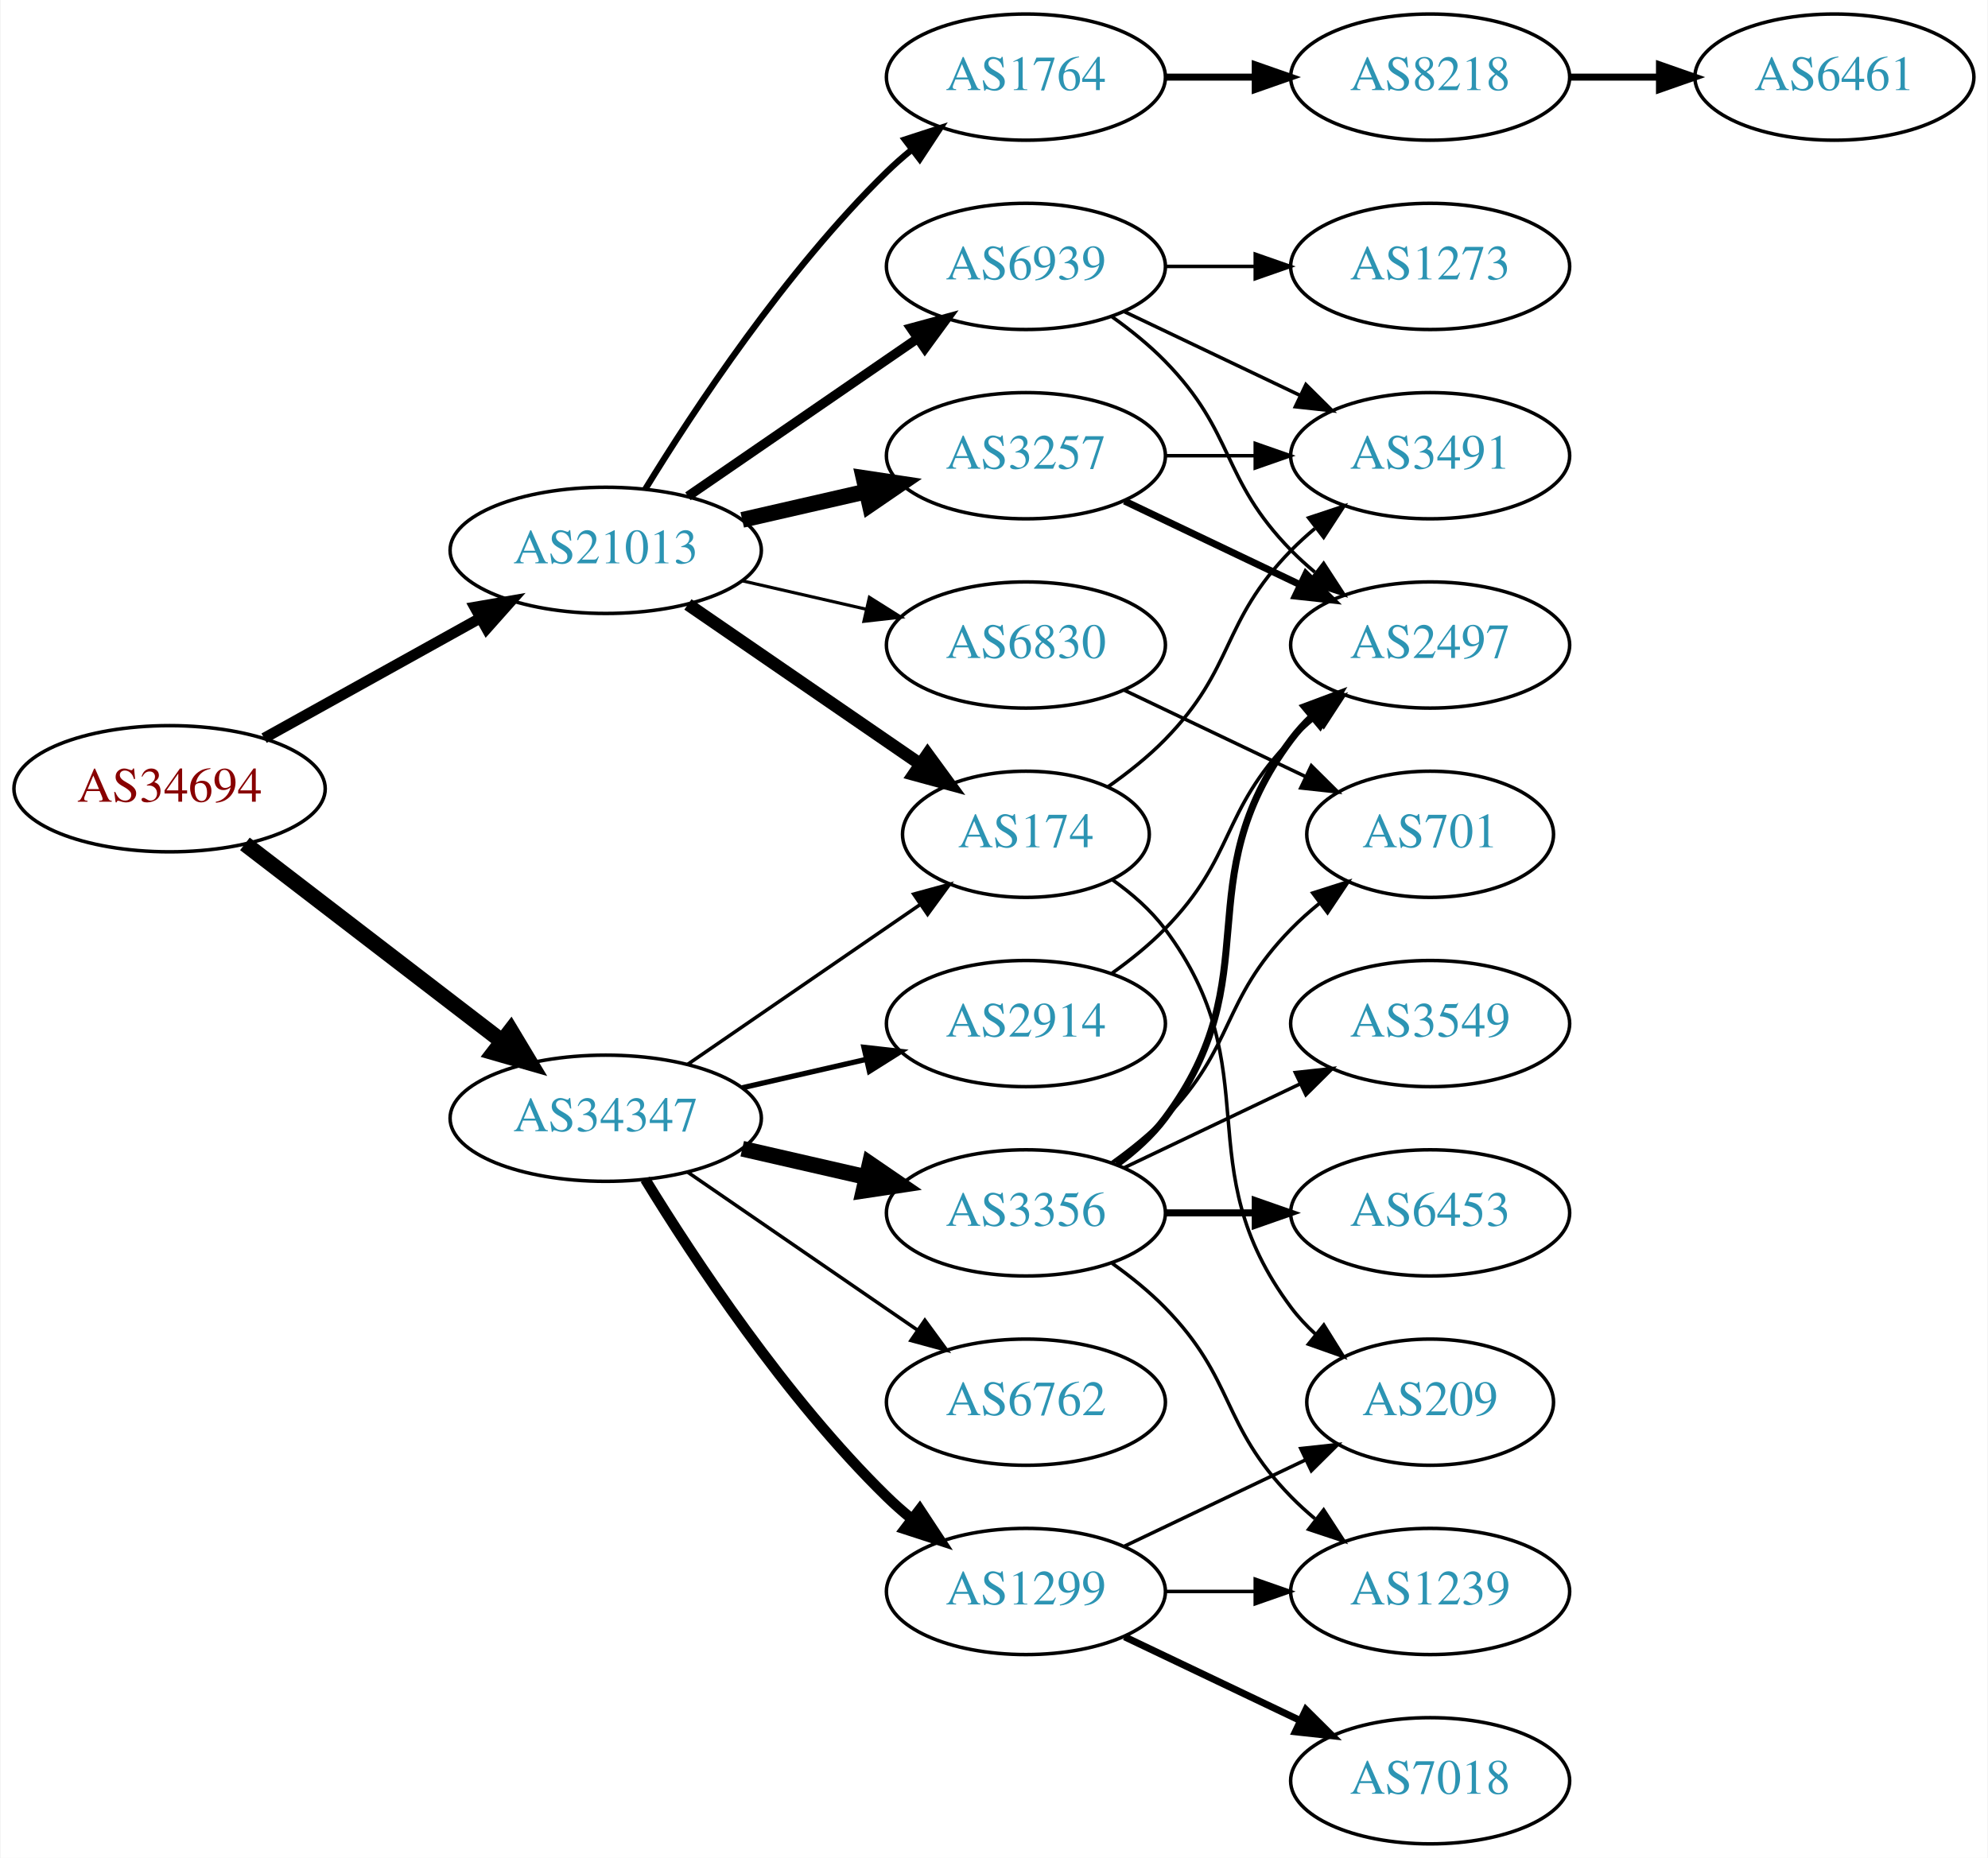
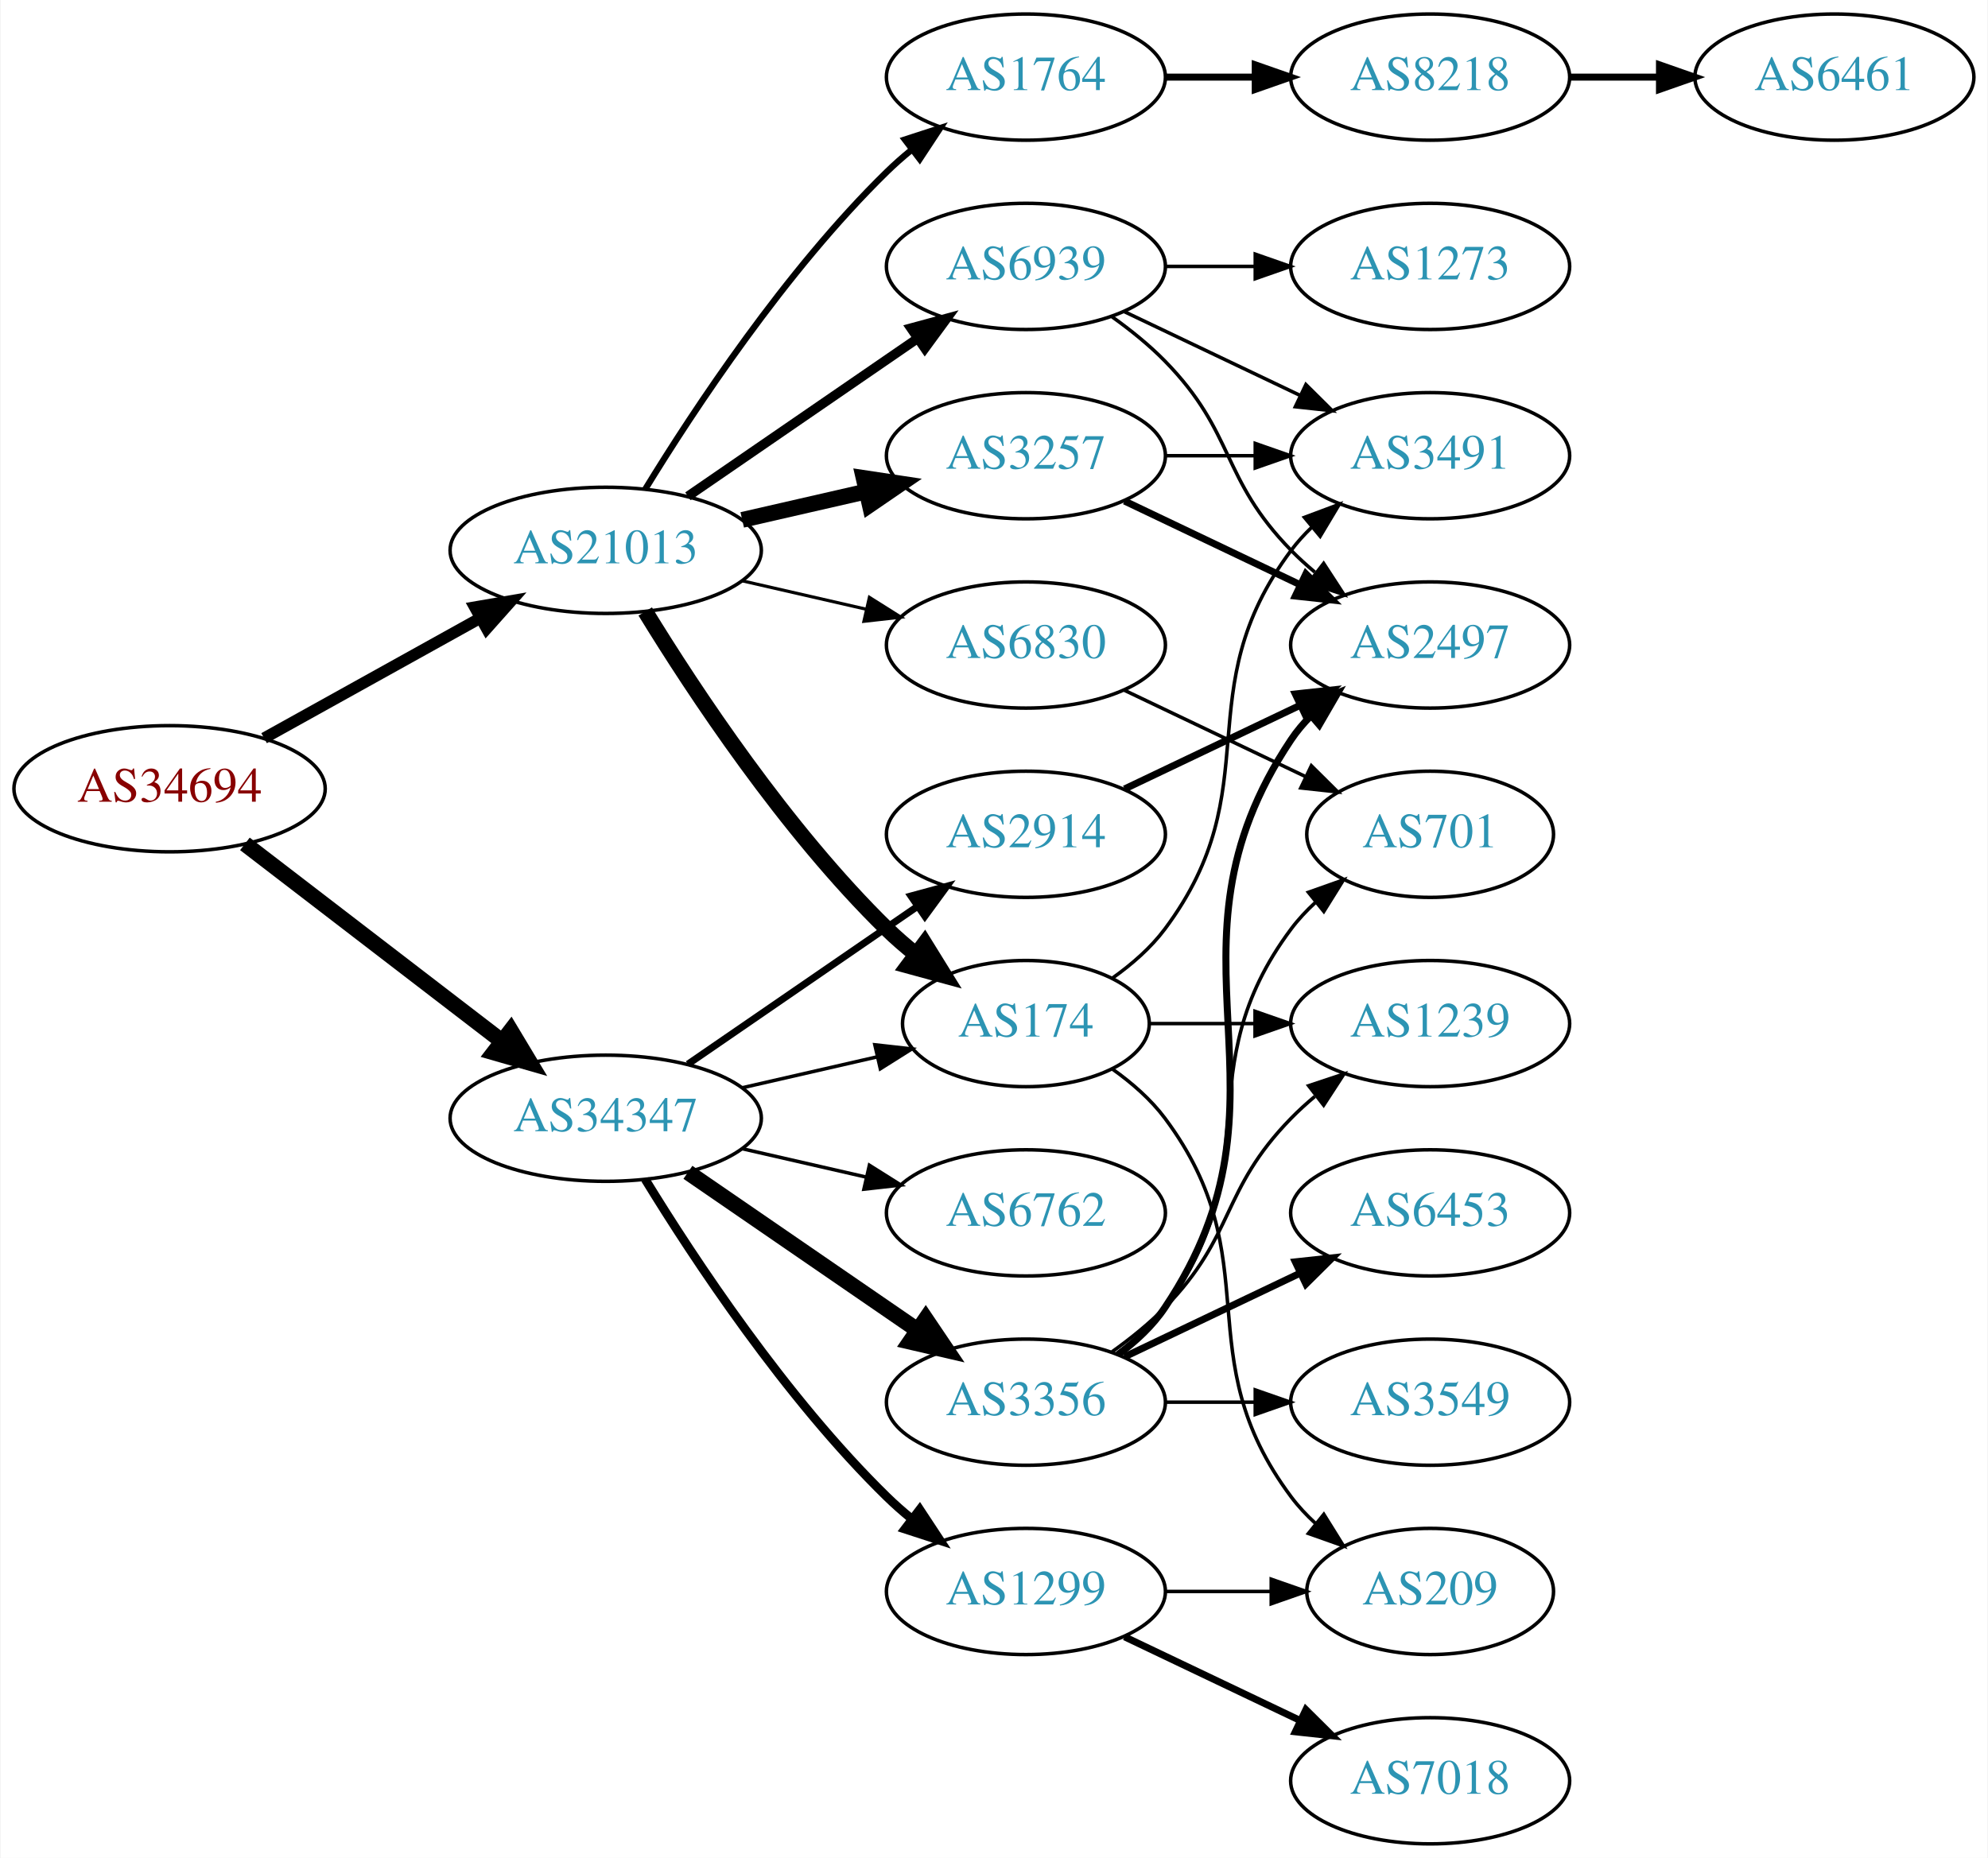
<svg xmlns="http://www.w3.org/2000/svg" xmlns:xlink="http://www.w3.org/1999/xlink" width="567pt" height="530pt" viewBox="0.00 0.00 566.66 530.00">
  <g id="graph0" class="graph" transform="scale(1 1) rotate(0) translate(4 526)">
    <polygon fill="white" stroke="none" points="-4,4 -4,-526 562.663,-526 562.663,4 -4,4" />
    <g id="node1" class="node">
      <g id="a_node1">
        <a xlink:href="/asn/34694" xlink:title="AS34694 ~ Stadtwerke Woergl GmbH [AT]">
          <ellipse fill="#ffffff" stroke="black" cx="44.196" cy="-301" rx="44.393" ry="18" />
          <text text-anchor="middle" x="44.196" y="-297.3" font-family="Times,serif" font-size="14.00" fill="#880000">AS34694</text>
        </a>
      </g>
    </g>
    <g id="node2" class="node">
      <g id="a_node2">
        <a xlink:href="/asn/21013" xlink:title="AS21013 ~ Wels, AT [AT]">
          <ellipse fill="#ffffff" stroke="black" cx="168.588" cy="-369" rx="44.393" ry="18" />
          <text text-anchor="middle" x="168.588" y="-365.3" font-family="Times,serif" font-size="14.00" fill="#2c94b3">AS21013</text>
        </a>
      </g>
    </g>
    <g id="edge1" class="edge">
-       <path fill="none" stroke="black" stroke-width="3.068" d="M71.152,-315.421C89.083,-325.383 113.137,-338.747 132.735,-349.636" />
-       <polygon fill="black" stroke="black" stroke-width="3.068" points="131.228,-352.803 141.669,-354.6 134.628,-346.684 131.228,-352.803" />
+       <path fill="none" stroke="black" stroke-width="3.273" d="M71.152,-315.421C89.083,-325.383 113.137,-338.747 132.735,-349.636" />
+       <polygon fill="black" stroke="black" stroke-width="3.273" points="131.228,-352.803 141.669,-354.6 134.628,-346.684 131.228,-352.803" />
    </g>
    <g id="node3" class="node">
      <g id="a_node3">
        <a xlink:href="/asn/34347" xlink:title="AS34347 ~ Stadtwerke Hall in Tirol GmbH [AT]">
          <ellipse fill="#ffffff" stroke="black" cx="168.588" cy="-207" rx="44.393" ry="18" />
          <text text-anchor="middle" x="168.588" y="-203.3" font-family="Times,serif" font-size="14.00" fill="#2c94b3">AS34347</text>
        </a>
      </g>
    </g>
    <g id="edge2" class="edge">
      <path fill="none" stroke="black" stroke-width="4.5" d="M65.682,-285.267C85.715,-269.88 116.402,-246.312 138.867,-229.058" />
      <polygon fill="black" stroke="black" stroke-width="4.5" points="141.503,-231.999 147.036,-222.785 136.706,-225.753 141.503,-231.999" />
    </g>
    <g id="node4" class="node">
      <g id="a_node4">
        <a xlink:href="/asn/3257" xlink:title="AS3257 ~ GTT [DE]">
          <ellipse fill="#ffffff" stroke="black" cx="288.431" cy="-396" rx="39.794" ry="18" />
          <text text-anchor="middle" x="288.431" y="-392.3" font-family="Times,serif" font-size="14.00" fill="#2c94b3">AS3257</text>
        </a>
      </g>
    </g>
    <g id="edge3" class="edge">
      <path fill="none" stroke="black" stroke-width="4.5" d="M207.523,-377.692C218.764,-380.267 231.176,-383.111 242.799,-385.774" />
      <polygon fill="black" stroke="black" stroke-width="4.5" points="242.134,-389.661 252.761,-388.057 243.893,-381.985 242.134,-389.661" />
    </g>
    <g id="node5" class="node">
      <g id="a_node5">
+         <a xlink:href="/asn/174" xlink:title="AS174 ~ Cogent Communications [US]">
+           <ellipse fill="#ffffff" stroke="black" cx="288.431" cy="-234" rx="35.194" ry="18" />
+           <text text-anchor="middle" x="288.431" y="-230.3" font-family="Times,serif" font-size="14.00" fill="#2c94b3">AS174</text>
+         </a>
+       </g>
+     </g>
+     <g id="edge4" class="edge">
+       <path fill="none" stroke="black" stroke-width="4.5" d="M179.854,-351.56C193.662,-329.009 219.851,-289.278 248.784,-261 251.32,-258.522 254.103,-256.11 256.979,-253.812" />
+       <polygon fill="black" stroke="black" stroke-width="4.5" points="259.537,-256.816 265.195,-247.679 254.826,-250.505 259.537,-256.816" />
+     </g>
+     <g id="node6" class="node">
+       <g id="a_node6">
        <a xlink:href="/asn/1764" xlink:title="AS1764 ~ NEXTLAYER-AS [AT]">
          <ellipse fill="#ffffff" stroke="black" cx="288.431" cy="-504" rx="39.794" ry="18" />
          <text text-anchor="middle" x="288.431" y="-500.3" font-family="Times,serif" font-size="14.00" fill="#2c94b3">AS1764</text>
        </a>
      </g>
    </g>
-     <g id="edge4" class="edge">
+     <g id="edge5" class="edge">
      <path fill="none" stroke="black" stroke-width="1.8" d="M179.854,-386.44C193.662,-408.991 219.851,-448.722 248.784,-477 250.924,-479.092 253.242,-481.137 255.642,-483.106" />
      <polygon fill="black" stroke="black" stroke-width="1.8" points="253.908,-486.185 263.983,-489.464 258.152,-480.618 253.908,-486.185" />
-     </g>
-     <g id="node6" class="node">
-       <g id="a_node6">
-         <a xlink:href="/asn/174" xlink:title="AS174 ~ Cogent Communications [US]">
-           <ellipse fill="#ffffff" stroke="black" cx="288.431" cy="-288" rx="35.194" ry="18" />
-           <text text-anchor="middle" x="288.431" y="-284.3" font-family="Times,serif" font-size="14.00" fill="#2c94b3">AS174</text>
-         </a>
-       </g>
-     </g>
-     <g id="edge5" class="edge">
-       <path fill="none" stroke="black" stroke-width="3.6" d="M192.031,-353.574C210.846,-340.641 237.843,-322.085 258.319,-308.01" />
-       <polygon fill="black" stroke="black" stroke-width="3.6" points="260.394,-310.831 266.652,-302.282 256.429,-305.063 260.394,-310.831" />
    </g>
    <g id="node7" class="node">
      <g id="a_node7">
        <a xlink:href="/asn/6830" xlink:title="AS6830 ~ LGI-UPC [AT]">
          <ellipse fill="#ffffff" stroke="black" cx="288.431" cy="-342" rx="39.794" ry="18" />
          <text text-anchor="middle" x="288.431" y="-338.3" font-family="Times,serif" font-size="14.00" fill="#2c94b3">AS6830</text>
        </a>
      </g>
    </g>
    <g id="edge6" class="edge">
      <path fill="none" stroke="black" stroke-width="0.9" d="M207.523,-360.308C218.764,-357.733 231.176,-354.889 242.799,-352.226" />
      <polygon fill="black" stroke="black" stroke-width="0.9" points="243.795,-355.588 252.761,-349.943 242.232,-348.765 243.795,-355.588" />
    </g>
    <g id="node8" class="node">
      <g id="a_node8">
        <a xlink:href="/asn/6939" xlink:title="AS6939 ~ Hurricane Electric LLC [US]">
          <ellipse fill="#ffffff" stroke="black" cx="288.431" cy="-450" rx="39.794" ry="18" />
          <text text-anchor="middle" x="288.431" y="-446.3" font-family="Times,serif" font-size="14.00" fill="#2c94b3">AS6939</text>
        </a>
      </g>
    </g>
    <g id="edge7" class="edge">
      <path fill="none" stroke="black" stroke-width="2.7" d="M192.031,-384.426C210.612,-397.198 237.173,-415.455 257.553,-429.463" />
      <polygon fill="black" stroke="black" stroke-width="2.7" points="255.643,-432.398 265.867,-435.178 259.609,-426.629 255.643,-432.398" />
    </g>
-     <g id="edge18" class="edge">
-       <path fill="none" stroke="black" d="M192.031,-222.426C210.846,-235.359 237.843,-253.915 258.319,-267.99" />
-       <polygon fill="black" stroke="black" points="256.429,-270.937 266.652,-273.718 260.394,-265.169 256.429,-270.937" />
-     </g>
-     <g id="node15" class="node">
-       <g id="a_node15">
+     <g id="edge20" class="edge">
+       <path fill="none" stroke="black" d="M207.523,-215.692C219.84,-218.514 233.565,-221.658 246.116,-224.534" />
+       <polygon fill="black" stroke="black" points="245.351,-227.949 255.88,-226.771 246.914,-221.126 245.351,-227.949" />
+     </g>
+     <g id="node16" class="node">
+       <g id="a_node16">
        <a xlink:href="/asn/1299" xlink:title="AS1299 ~ Telia Carrier [EU]">
          <ellipse fill="#ffffff" stroke="black" cx="288.431" cy="-72" rx="39.794" ry="18" />
          <text text-anchor="middle" x="288.431" y="-68.3" font-family="Times,serif" font-size="14.00" fill="#2c94b3">AS1299</text>
        </a>
      </g>
    </g>
-     <g id="edge15" class="edge">
-       <path fill="none" stroke="black" stroke-width="3" d="M179.854,-189.56C193.662,-167.009 219.851,-127.278 248.784,-99 250.924,-96.908 253.242,-94.863 255.642,-92.894" />
-       <polygon fill="black" stroke="black" stroke-width="3" points="258.152,-95.382 263.983,-86.536 253.908,-89.815 258.152,-95.382" />
-     </g>
-     <g id="node16" class="node">
-       <g id="a_node16">
-         <a xlink:href="/asn/3356" xlink:title="AS3356 ~ LEVEL3 [US]">
-           <ellipse fill="#ffffff" stroke="black" cx="288.431" cy="-180" rx="39.794" ry="18" />
-           <text text-anchor="middle" x="288.431" y="-176.3" font-family="Times,serif" font-size="14.00" fill="#2c94b3">AS3356</text>
-         </a>
-       </g>
-     </g>
    <g id="edge16" class="edge">
-       <path fill="none" stroke="black" stroke-width="4.5" d="M207.523,-198.308C218.764,-195.733 231.176,-192.889 242.799,-190.226" />
-       <polygon fill="black" stroke="black" stroke-width="4.5" points="243.893,-194.015 252.761,-187.943 242.134,-186.339 243.893,-194.015" />
+       <path fill="none" stroke="black" stroke-width="2.5" d="M179.854,-189.56C193.662,-167.009 219.851,-127.278 248.784,-99 250.924,-96.908 253.242,-94.863 255.642,-92.894" />
+       <polygon fill="black" stroke="black" stroke-width="2.5" points="258.152,-95.382 263.983,-86.536 253.908,-89.815 258.152,-95.382" />
    </g>
    <g id="node17" class="node">
      <g id="a_node17">
-         <a xlink:href="/asn/2914" xlink:title="AS2914 ~ NTT America, Inc. [US]">
-           <ellipse fill="#ffffff" stroke="black" cx="288.431" cy="-234" rx="39.794" ry="18" />
-           <text text-anchor="middle" x="288.431" y="-230.3" font-family="Times,serif" font-size="14.00" fill="#2c94b3">AS2914</text>
+         <a xlink:href="/asn/6762" xlink:title="AS6762 ~ TELECOM ITALIA SPARKLE S.p.A. [IT]">
+           <ellipse fill="#ffffff" stroke="black" cx="288.431" cy="-180" rx="39.794" ry="18" />
+           <text text-anchor="middle" x="288.431" y="-176.3" font-family="Times,serif" font-size="14.00" fill="#2c94b3">AS6762</text>
        </a>
      </g>
    </g>
    <g id="edge17" class="edge">
-       <path fill="none" stroke="black" stroke-width="1.5" d="M207.523,-215.692C218.764,-218.267 231.176,-221.111 242.799,-223.774" />
-       <polygon fill="black" stroke="black" stroke-width="1.5" points="242.232,-227.235 252.761,-226.057 243.795,-220.412 242.232,-227.235" />
+       <path fill="none" stroke="black" d="M207.523,-198.308C218.764,-195.733 231.176,-192.889 242.799,-190.226" />
+       <polygon fill="black" stroke="black" points="243.795,-193.588 252.761,-187.943 242.232,-186.765 243.795,-193.588" />
    </g>
    <g id="node18" class="node">
      <g id="a_node18">
-         <a xlink:href="/asn/6762" xlink:title="AS6762 ~ TELECOM ITALIA SPARKLE S.p.A. [IT]">
+         <a xlink:href="/asn/3356" xlink:title="AS3356 ~ Level 3 Parent, LLC [US]">
          <ellipse fill="#ffffff" stroke="black" cx="288.431" cy="-126" rx="39.794" ry="18" />
-           <text text-anchor="middle" x="288.431" y="-122.3" font-family="Times,serif" font-size="14.00" fill="#2c94b3">AS6762</text>
+           <text text-anchor="middle" x="288.431" y="-122.3" font-family="Times,serif" font-size="14.00" fill="#2c94b3">AS3356</text>
+         </a>
+       </g>
+     </g>
+     <g id="edge18" class="edge">
+       <path fill="none" stroke="black" stroke-width="4.5" d="M192.031,-191.574C210.612,-178.802 237.173,-160.545 257.553,-146.537" />
+       <polygon fill="black" stroke="black" stroke-width="4.5" points="259.856,-149.731 265.867,-140.822 255.396,-143.242 259.856,-149.731" />
+     </g>
+     <g id="node19" class="node">
+       <g id="a_node19">
+         <a xlink:href="/asn/2914" xlink:title="AS2914 ~ NTT America, Inc. [US]">
+           <ellipse fill="#ffffff" stroke="black" cx="288.431" cy="-288" rx="39.794" ry="18" />
+           <text text-anchor="middle" x="288.431" y="-284.3" font-family="Times,serif" font-size="14.00" fill="#2c94b3">AS2914</text>
        </a>
      </g>
    </g>
    <g id="edge19" class="edge">
-       <path fill="none" stroke="black" d="M192.031,-191.574C210.612,-178.802 237.173,-160.545 257.553,-146.537" />
-       <polygon fill="black" stroke="black" points="259.609,-149.371 265.867,-140.822 255.643,-143.602 259.609,-149.371" />
+       <path fill="none" stroke="black" stroke-width="2" d="M192.031,-222.426C210.612,-235.198 237.173,-253.455 257.553,-267.463" />
+       <polygon fill="black" stroke="black" stroke-width="2" points="255.643,-270.398 265.867,-273.178 259.609,-264.629 255.643,-270.398" />
    </g>
    <g id="node9" class="node">
      <g id="a_node9">
+         <a xlink:href="/asn/3491" xlink:title="AS3491 ~ PCCW Global, Inc. [US]">
+           <ellipse fill="#ffffff" stroke="black" cx="403.724" cy="-396" rx="39.794" ry="18" />
+           <text text-anchor="middle" x="403.724" y="-392.3" font-family="Times,serif" font-size="14.00" fill="#2c94b3">AS3491</text>
+         </a>
+       </g>
+     </g>
+     <g id="edge13" class="edge">
+       <path fill="none" stroke="black" d="M328.103,-396C336.306,-396 345.07,-396 353.602,-396" />
+       <polygon fill="black" stroke="black" points="353.841,-399.5 363.841,-396 353.841,-392.5 353.841,-399.5" />
+     </g>
+     <g id="node14" class="node">
+       <g id="a_node14">
        <a xlink:href="/asn/2497" xlink:title="AS2497 ~ Internet Initiative Japan Inc. [JP]">
          <ellipse fill="#ffffff" stroke="black" cx="403.724" cy="-342" rx="39.794" ry="18" />
          <text text-anchor="middle" x="403.724" y="-338.3" font-family="Times,serif" font-size="14.00" fill="#2c94b3">AS2497</text>
        </a>
      </g>
    </g>
-     <g id="edge8" class="edge">
+     <g id="edge14" class="edge">
      <path fill="none" stroke="black" stroke-width="2" d="M316.567,-383.066C331.561,-375.919 350.382,-366.948 366.605,-359.215" />
      <polygon fill="black" stroke="black" stroke-width="2" points="368.288,-362.291 375.809,-354.829 365.276,-355.972 368.288,-362.291" />
    </g>
+     <g id="edge8" class="edge">
+       <path fill="none" stroke="black" d="M313.157,-247.011C318.654,-250.919 324.062,-255.622 328.077,-261 358.349,-301.542 333.806,-328.458 364.077,-369 365.822,-371.336 367.829,-373.545 369.992,-375.617" />
+       <polygon fill="black" stroke="black" points="367.87,-378.405 377.793,-382.118 372.352,-373.027 367.87,-378.405" />
+     </g>
    <g id="node10" class="node">
      <g id="a_node10">
-         <a xlink:href="/asn/3491" xlink:title="AS3491 ~ PCCW Global, Inc. [US]">
-           <ellipse fill="#ffffff" stroke="black" cx="403.724" cy="-396" rx="39.794" ry="18" />
-           <text text-anchor="middle" x="403.724" y="-392.3" font-family="Times,serif" font-size="14.00" fill="#2c94b3">AS3491</text>
+         <a xlink:href="/asn/1239" xlink:title="AS1239 ~ Sprint [US]">
+           <ellipse fill="#ffffff" stroke="black" cx="403.724" cy="-234" rx="39.794" ry="18" />
+           <text text-anchor="middle" x="403.724" y="-230.3" font-family="Times,serif" font-size="14.00" fill="#2c94b3">AS1239</text>
        </a>
      </g>
    </g>
    <g id="edge9" class="edge">
-       <path fill="none" stroke="black" d="M328.103,-396C336.306,-396 345.07,-396 353.602,-396" />
-       <polygon fill="black" stroke="black" points="353.841,-399.5 363.841,-396 353.841,-392.5 353.841,-399.5" />
+       <path fill="none" stroke="black" d="M323.73,-234C333.107,-234 343.457,-234 353.492,-234" />
+       <polygon fill="black" stroke="black" points="353.781,-237.5 363.781,-234 353.781,-230.5 353.781,-237.5" />
    </g>
    <g id="node11" class="node">
      <g id="a_node11">
+         <a xlink:href="/asn/209" xlink:title="AS209 ~ CenturyLink Communications, LLC [US]">
+           <ellipse fill="#ffffff" stroke="black" cx="403.724" cy="-72" rx="35.194" ry="18" />
+           <text text-anchor="middle" x="403.724" y="-68.3" font-family="Times,serif" font-size="14.00" fill="#2c94b3">AS209</text>
+         </a>
+       </g>
+     </g>
+     <g id="edge10" class="edge">
+       <path fill="none" stroke="black" d="M313.157,-220.989C318.654,-217.081 324.062,-212.378 328.077,-207 358.349,-166.458 333.806,-139.542 364.077,-99 366.085,-96.311 368.441,-93.791 370.982,-91.454" />
+       <polygon fill="black" stroke="black" points="373.397,-94.004 378.998,-85.011 369.011,-88.548 373.397,-94.004" />
+     </g>
+     <g id="node12" class="node">
+       <g id="a_node12">
        <a xlink:href="/asn/8218" xlink:title="AS8218 ~ legacy Neotelecoms [FR]">
          <ellipse fill="#ffffff" stroke="black" cx="403.724" cy="-504" rx="39.794" ry="18" />
          <text text-anchor="middle" x="403.724" y="-500.3" font-family="Times,serif" font-size="14.00" fill="#2c94b3">AS8218</text>
        </a>
      </g>
    </g>
-     <g id="edge10" class="edge">
+     <g id="edge11" class="edge">
      <path fill="none" stroke="black" stroke-width="2" d="M328.103,-504C336.306,-504 345.07,-504 353.602,-504" />
      <polygon fill="black" stroke="black" stroke-width="2" points="353.841,-507.5 363.841,-504 353.841,-500.5 353.841,-507.5" />
    </g>
-     <g id="edge13" class="edge">
-       <path fill="none" stroke="black" d="M311.814,-301.532C317.455,-305.49 323.269,-310.086 328.077,-315 348.25,-335.617 343.905,-348.383 364.077,-369 366.17,-371.139 368.453,-373.218 370.83,-375.21" />
-       <polygon fill="black" stroke="black" points="369.074,-378.275 379.13,-381.611 373.349,-372.732 369.074,-378.275" />
-     </g>
-     <g id="node14" class="node">
-       <g id="a_node14">
-         <a xlink:href="/asn/209" xlink:title="AS209 ~ CenturyLink Communications, LLC [US]">
-           <ellipse fill="#ffffff" stroke="black" cx="403.724" cy="-126" rx="35.194" ry="18" />
-           <text text-anchor="middle" x="403.724" y="-122.3" font-family="Times,serif" font-size="14.00" fill="#2c94b3">AS209</text>
-         </a>
-       </g>
-     </g>
-     <g id="edge14" class="edge">
-       <path fill="none" stroke="black" d="M313.157,-274.989C318.654,-271.081 324.062,-266.378 328.077,-261 358.349,-220.458 333.806,-193.542 364.077,-153 366.085,-150.311 368.441,-147.791 370.982,-145.454" />
-       <polygon fill="black" stroke="black" points="373.397,-148.004 378.998,-139.011 369.011,-142.548 373.397,-148.004" />
-     </g>
-     <g id="node13" class="node">
-       <g id="a_node13">
+     <g id="node15" class="node">
+       <g id="a_node15">
        <a xlink:href="/asn/701" xlink:title="AS701 ~ UUNET [US]">
          <ellipse fill="#ffffff" stroke="black" cx="403.724" cy="-288" rx="35.194" ry="18" />
          <text text-anchor="middle" x="403.724" y="-284.3" font-family="Times,serif" font-size="14.00" fill="#2c94b3">AS701</text>
        </a>
      </g>
    </g>
-     <g id="edge12" class="edge">
+     <g id="edge15" class="edge">
      <path fill="none" stroke="black" d="M316.567,-329.066C331.999,-321.71 351.485,-312.423 368.02,-304.541" />
      <polygon fill="black" stroke="black" points="369.84,-307.551 377.361,-300.089 366.828,-301.232 369.84,-307.551" />
    </g>
-     <g id="edge28" class="edge">
+     <g id="edge31" class="edge">
+       <path fill="none" stroke="black" d="M316.567,-437.066C331.561,-429.919 350.382,-420.948 366.605,-413.215" />
+       <polygon fill="black" stroke="black" points="368.288,-416.291 375.809,-408.829 365.276,-409.972 368.288,-416.291" />
+     </g>
+     <g id="edge30" class="edge">
      <path fill="none" stroke="black" d="M313.025,-435.611C318.281,-431.852 323.613,-427.563 328.077,-423 348.25,-402.383 343.905,-389.617 364.077,-369 366.17,-366.861 368.453,-364.782 370.83,-362.79" />
      <polygon fill="black" stroke="black" points="373.349,-365.268 379.13,-356.389 369.074,-359.725 373.349,-365.268" />
-     </g>
-     <g id="edge29" class="edge">
-       <path fill="none" stroke="black" d="M316.567,-437.066C331.561,-429.919 350.382,-420.948 366.605,-413.215" />
-       <polygon fill="black" stroke="black" points="368.288,-416.291 375.809,-408.829 365.276,-409.972 368.288,-416.291" />
    </g>
    <g id="node23" class="node">
      <g id="a_node23">
        <a xlink:href="/asn/1273" xlink:title="AS1273 ~ Vodafone Group PLC [EU]">
          <ellipse fill="#ffffff" stroke="black" cx="403.724" cy="-450" rx="39.794" ry="18" />
          <text text-anchor="middle" x="403.724" y="-446.3" font-family="Times,serif" font-size="14.00" fill="#2c94b3">AS1273</text>
        </a>
      </g>
    </g>
-     <g id="edge30" class="edge">
+     <g id="edge29" class="edge">
      <path fill="none" stroke="black" d="M328.103,-450C336.306,-450 345.07,-450 353.602,-450" />
      <polygon fill="black" stroke="black" points="353.841,-453.5 363.841,-450 353.841,-446.5 353.841,-453.5" />
    </g>
-     <g id="node12" class="node">
-       <g id="a_node12">
+     <g id="node13" class="node">
+       <g id="a_node13">
        <a xlink:href="/asn/6461" xlink:title="AS6461 ~ Zayo Bandwidth [US]">
          <ellipse fill="#ffffff" stroke="black" cx="519.017" cy="-504" rx="39.794" ry="18" />
          <text text-anchor="middle" x="519.017" y="-500.3" font-family="Times,serif" font-size="14.00" fill="#2c94b3">AS6461</text>
        </a>
      </g>
    </g>
-     <g id="edge11" class="edge">
+     <g id="edge12" class="edge">
      <path fill="none" stroke="black" stroke-width="2" d="M443.396,-504C451.599,-504 460.363,-504 468.895,-504" />
      <polygon fill="black" stroke="black" stroke-width="2" points="469.134,-507.5 479.134,-504 469.134,-500.5 469.134,-507.5" />
    </g>
-     <g id="edge22" class="edge">
-       <path fill="none" stroke="black" d="M316.567,-84.934C331.999,-92.29 351.485,-101.577 368.02,-109.459" />
-       <polygon fill="black" stroke="black" points="366.828,-112.768 377.361,-113.911 369.84,-106.449 366.828,-112.768" />
-     </g>
-     <g id="node19" class="node">
-       <g id="a_node19">
+     <g id="edge27" class="edge">
+       <path fill="none" stroke="black" d="M328.103,-72C337.808,-72 348.299,-72 358.262,-72" />
+       <polygon fill="black" stroke="black" points="358.398,-75.5 368.398,-72 358.398,-68.5 358.398,-75.5" />
+     </g>
+     <g id="node22" class="node">
+       <g id="a_node22">
        <a xlink:href="/asn/7018" xlink:title="AS7018 ~ AT&amp;T Services, Inc. [US]">
          <ellipse fill="#ffffff" stroke="black" cx="403.724" cy="-18" rx="39.794" ry="18" />
          <text text-anchor="middle" x="403.724" y="-14.3" font-family="Times,serif" font-size="14.00" fill="#2c94b3">AS7018</text>
        </a>
      </g>
    </g>
-     <g id="edge20" class="edge">
+     <g id="edge26" class="edge">
      <path fill="none" stroke="black" stroke-width="2" d="M316.567,-59.066C331.561,-51.919 350.382,-42.948 366.605,-35.215" />
      <polygon fill="black" stroke="black" stroke-width="2" points="368.288,-38.291 375.809,-30.829 365.276,-31.972 368.288,-38.291" />
    </g>
+     <g id="edge21" class="edge">
+       <path fill="none" stroke="black" d="M313.025,-140.389C318.281,-144.148 323.613,-148.437 328.077,-153 348.25,-173.617 343.905,-186.383 364.077,-207 366.17,-209.139 368.453,-211.218 370.83,-213.21" />
+       <polygon fill="black" stroke="black" points="369.074,-216.275 379.13,-219.611 373.349,-210.732 369.074,-216.275" />
+     </g>
+     <g id="edge24" class="edge">
+       <path fill="none" stroke="black" stroke-width="2" d="M314.75,-139.607C319.806,-143.351 324.617,-147.831 328.077,-153 369.102,-214.294 323.053,-253.706 364.077,-315 365.699,-317.423 367.618,-319.695 369.72,-321.81" />
+       <polygon fill="black" stroke="black" stroke-width="2" points="367.533,-324.546 377.405,-328.393 372.087,-319.229 367.533,-324.546" />
+     </g>
+     <g id="edge25" class="edge">
+       <path fill="none" stroke="black" d="M314.362,-139.882C319.438,-143.611 324.356,-148.016 328.077,-153 358.349,-193.542 333.806,-220.458 364.077,-261 366.085,-263.689 368.441,-266.209 370.982,-268.546" />
+       <polygon fill="black" stroke="black" points="369.011,-271.452 378.998,-274.989 373.397,-265.996 369.011,-271.452" />
+     </g>
    <g id="node20" class="node">
      <g id="a_node20">
-         <a xlink:href="/asn/1239" xlink:title="AS1239 ~ Sprint [US]">
-           <ellipse fill="#ffffff" stroke="black" cx="403.724" cy="-72" rx="39.794" ry="18" />
-           <text text-anchor="middle" x="403.724" y="-68.3" font-family="Times,serif" font-size="14.00" fill="#2c94b3">AS1239</text>
-         </a>
-       </g>
-     </g>
-     <g id="edge21" class="edge">
-       <path fill="none" stroke="black" d="M328.103,-72C336.306,-72 345.07,-72 353.602,-72" />
-       <polygon fill="black" stroke="black" points="353.841,-75.5 363.841,-72 353.841,-68.5 353.841,-75.5" />
-     </g>
-     <g id="edge26" class="edge">
-       <path fill="none" stroke="black" stroke-width="2" d="M314.362,-193.882C319.438,-197.611 324.356,-202.016 328.077,-207 358.349,-247.542 333.806,-274.458 364.077,-315 365.822,-317.336 367.829,-319.545 369.992,-321.617" />
-       <polygon fill="black" stroke="black" stroke-width="2" points="367.87,-324.405 377.793,-328.118 372.352,-319.027 367.87,-324.405" />
-     </g>
-     <g id="edge27" class="edge">
-       <path fill="none" stroke="black" d="M313.025,-194.389C318.281,-198.148 323.613,-202.437 328.077,-207 348.25,-227.617 343.905,-240.383 364.077,-261 366.556,-263.534 369.303,-265.983 372.156,-268.304" />
-       <polygon fill="black" stroke="black" points="370.247,-271.248 380.341,-274.468 374.458,-265.657 370.247,-271.248" />
-     </g>
-     <g id="edge24" class="edge">
-       <path fill="none" stroke="black" d="M313.025,-165.611C318.281,-161.852 323.613,-157.563 328.077,-153 348.25,-132.383 343.905,-119.617 364.077,-99 366.17,-96.861 368.453,-94.782 370.83,-92.79" />
-       <polygon fill="black" stroke="black" points="373.349,-95.268 379.13,-86.389 369.074,-89.725 373.349,-95.268" />
+         <a xlink:href="/asn/3549" xlink:title="AS3549 ~ Level 3 Parent, LLC [US]">
+           <ellipse fill="#ffffff" stroke="black" cx="403.724" cy="-126" rx="39.794" ry="18" />
+           <text text-anchor="middle" x="403.724" y="-122.3" font-family="Times,serif" font-size="14.00" fill="#2c94b3">AS3549</text>
+         </a>
+       </g>
+     </g>
+     <g id="edge22" class="edge">
+       <path fill="none" stroke="black" d="M328.103,-126C336.306,-126 345.07,-126 353.602,-126" />
+       <polygon fill="black" stroke="black" points="353.841,-129.5 363.841,-126 353.841,-122.5 353.841,-129.5" />
    </g>
    <g id="node21" class="node">
      <g id="a_node21">
-         <a xlink:href="/asn/3549" xlink:title="AS3549 ~ Level 3 Parent, LLC [US]">
-           <ellipse fill="#ffffff" stroke="black" cx="403.724" cy="-234" rx="39.794" ry="18" />
-           <text text-anchor="middle" x="403.724" y="-230.3" font-family="Times,serif" font-size="14.00" fill="#2c94b3">AS3549</text>
-         </a>
-       </g>
-     </g>
-     <g id="edge23" class="edge">
-       <path fill="none" stroke="black" d="M316.567,-192.934C331.561,-200.081 350.382,-209.052 366.605,-216.785" />
-       <polygon fill="black" stroke="black" points="365.276,-220.028 375.809,-221.171 368.288,-213.709 365.276,-220.028" />
-     </g>
-     <g id="node22" class="node">
-       <g id="a_node22">
        <a xlink:href="/asn/6453" xlink:title="AS6453 ~ TATA COMMUNICATIONS (AMERICA) INC [US]">
          <ellipse fill="#ffffff" stroke="black" cx="403.724" cy="-180" rx="39.794" ry="18" />
          <text text-anchor="middle" x="403.724" y="-176.3" font-family="Times,serif" font-size="14.00" fill="#2c94b3">AS6453</text>
        </a>
      </g>
    </g>
-     <g id="edge25" class="edge">
-       <path fill="none" stroke="black" stroke-width="2" d="M328.103,-180C336.306,-180 345.07,-180 353.602,-180" />
-       <polygon fill="black" stroke="black" stroke-width="2" points="353.841,-183.5 363.841,-180 353.841,-176.5 353.841,-183.5" />
-     </g>
-     <g id="edge31" class="edge">
-       <path fill="none" stroke="black" d="M313.025,-248.389C318.281,-252.148 323.613,-256.437 328.077,-261 348.25,-281.617 343.905,-294.383 364.077,-315 366.17,-317.139 368.453,-319.218 370.83,-321.21" />
-       <polygon fill="black" stroke="black" points="369.074,-324.275 379.13,-327.611 373.349,-318.732 369.074,-324.275" />
+     <g id="edge23" class="edge">
+       <path fill="none" stroke="black" stroke-width="2" d="M316.567,-138.934C331.561,-146.081 350.382,-155.052 366.605,-162.785" />
+       <polygon fill="black" stroke="black" stroke-width="2" points="365.276,-166.028 375.809,-167.171 368.288,-159.709 365.276,-166.028" />
+     </g>
+     <g id="edge28" class="edge">
+       <path fill="none" stroke="black" stroke-width="2" d="M316.567,-300.934C331.561,-308.081 350.382,-317.052 366.605,-324.785" />
+       <polygon fill="black" stroke="black" stroke-width="2" points="365.276,-328.028 375.809,-329.171 368.288,-321.709 365.276,-328.028" />
    </g>
  </g>
</svg>
